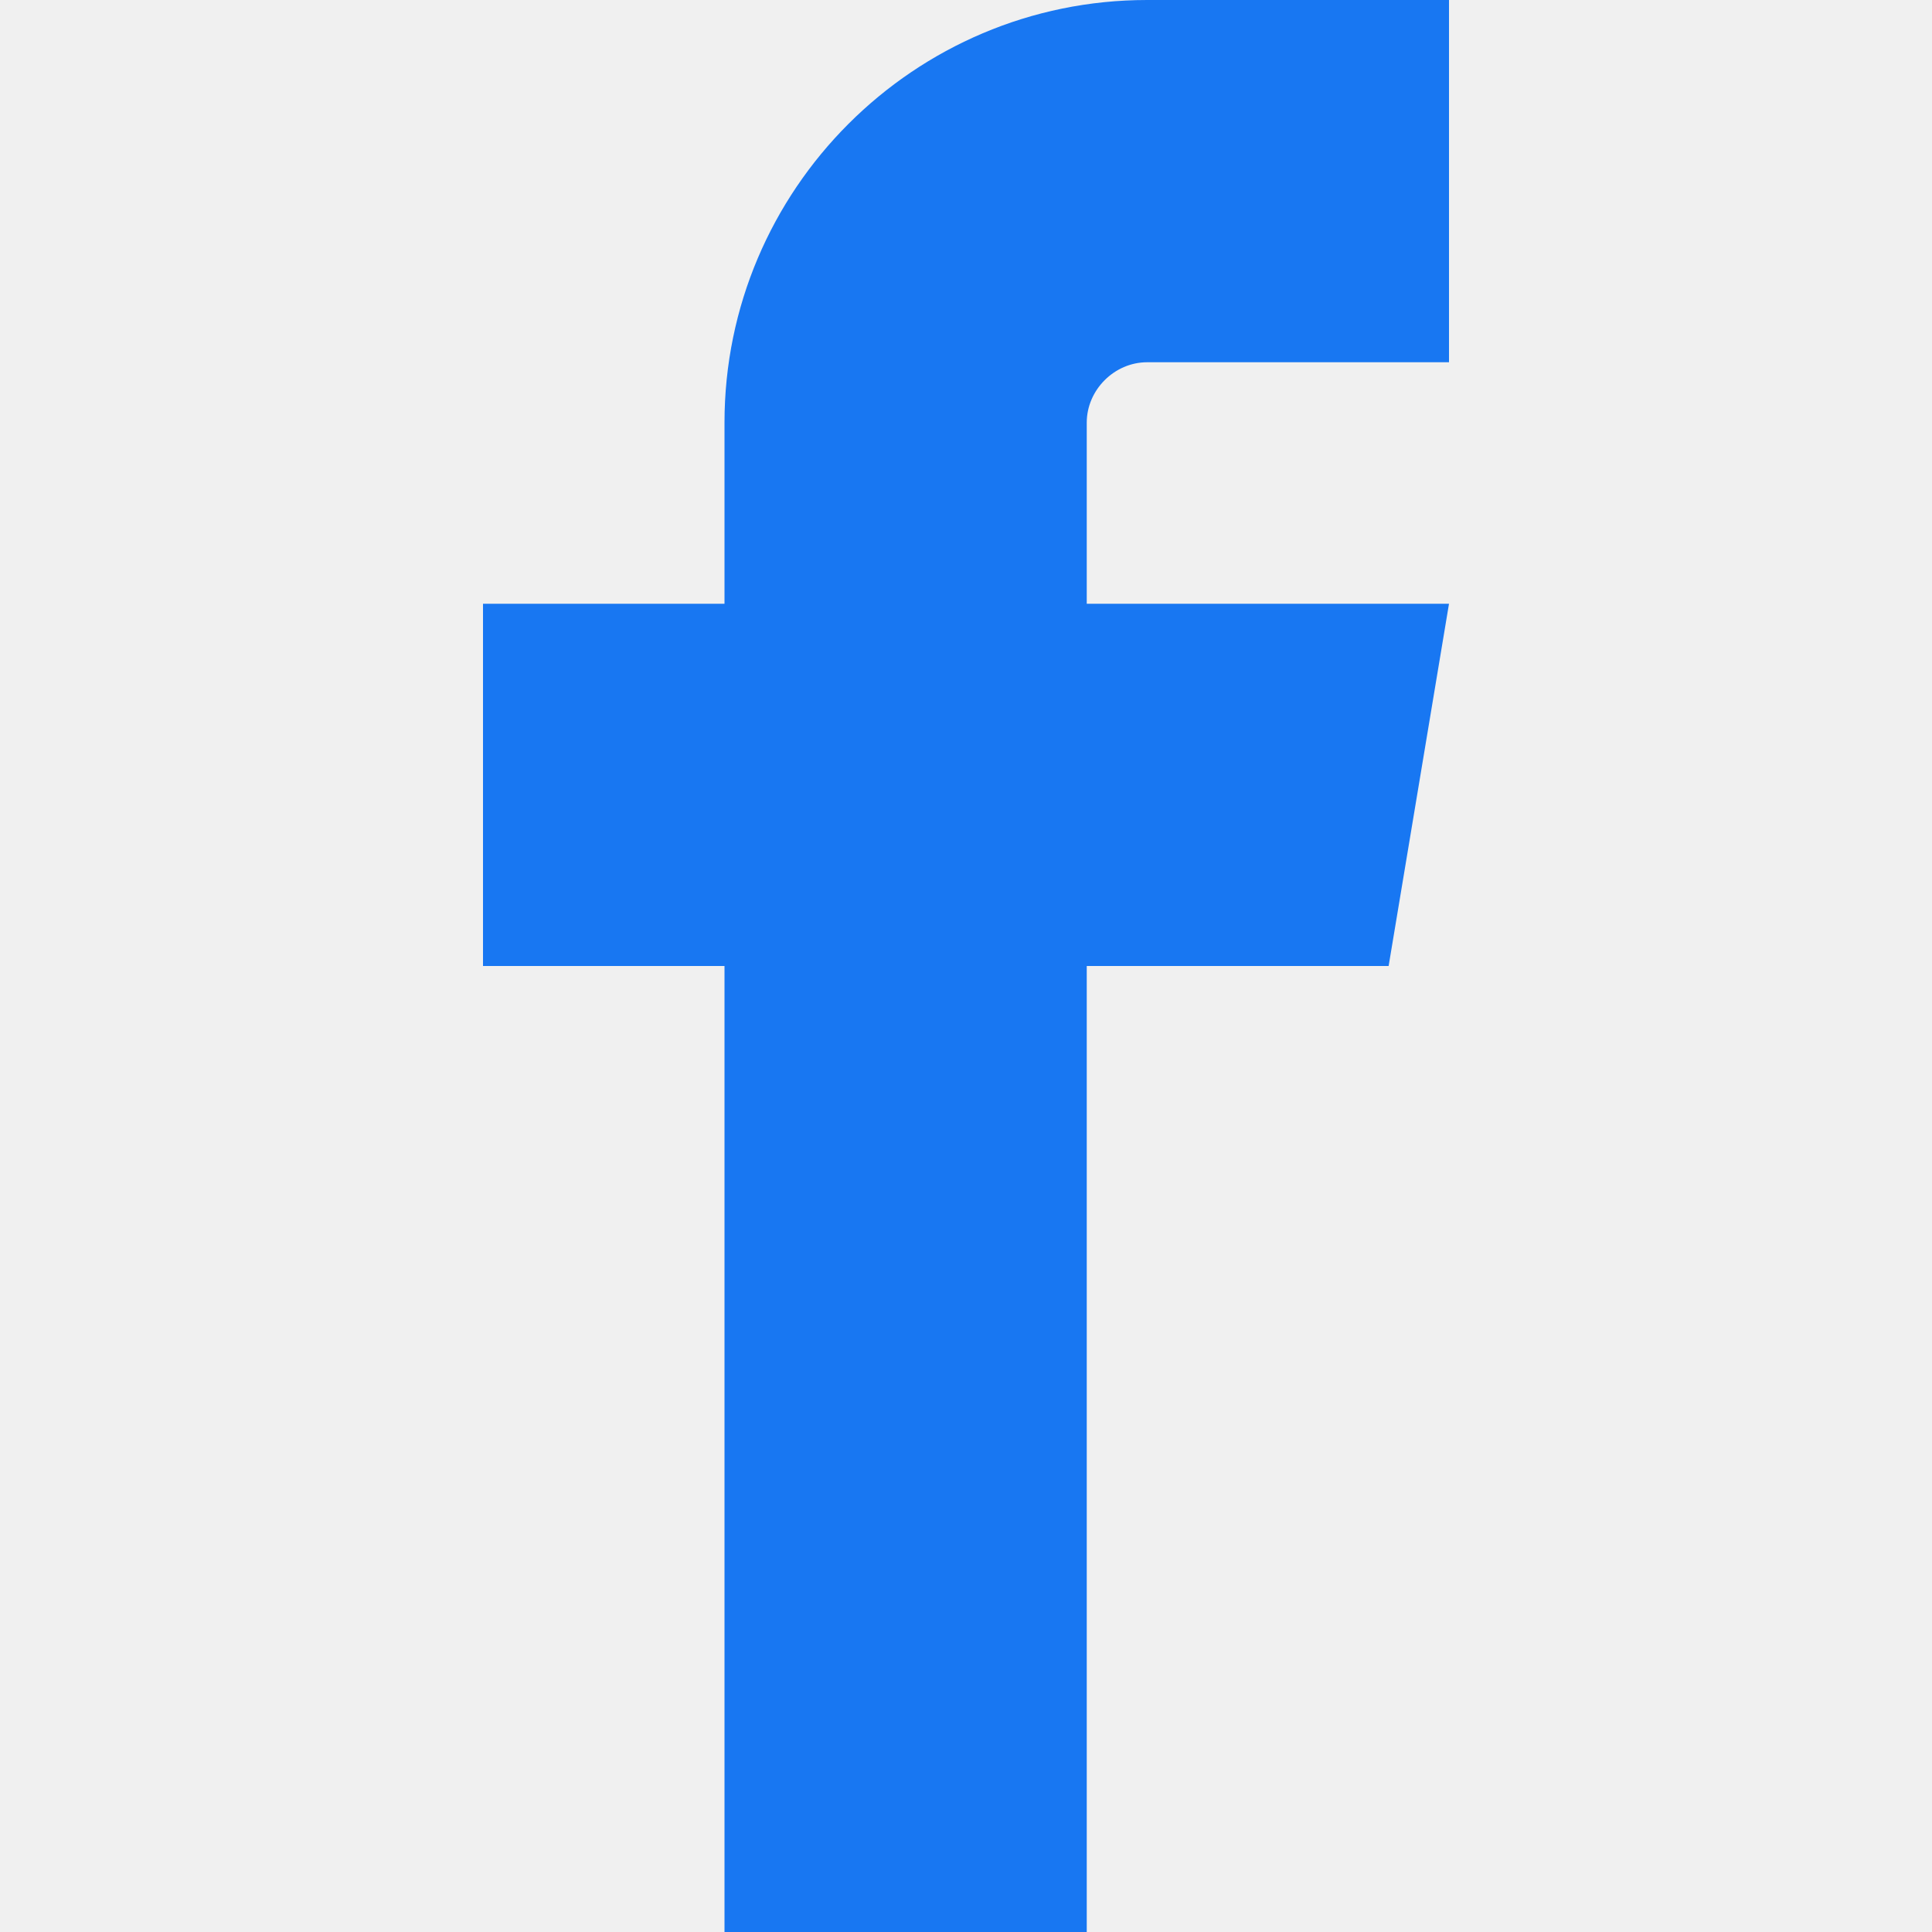
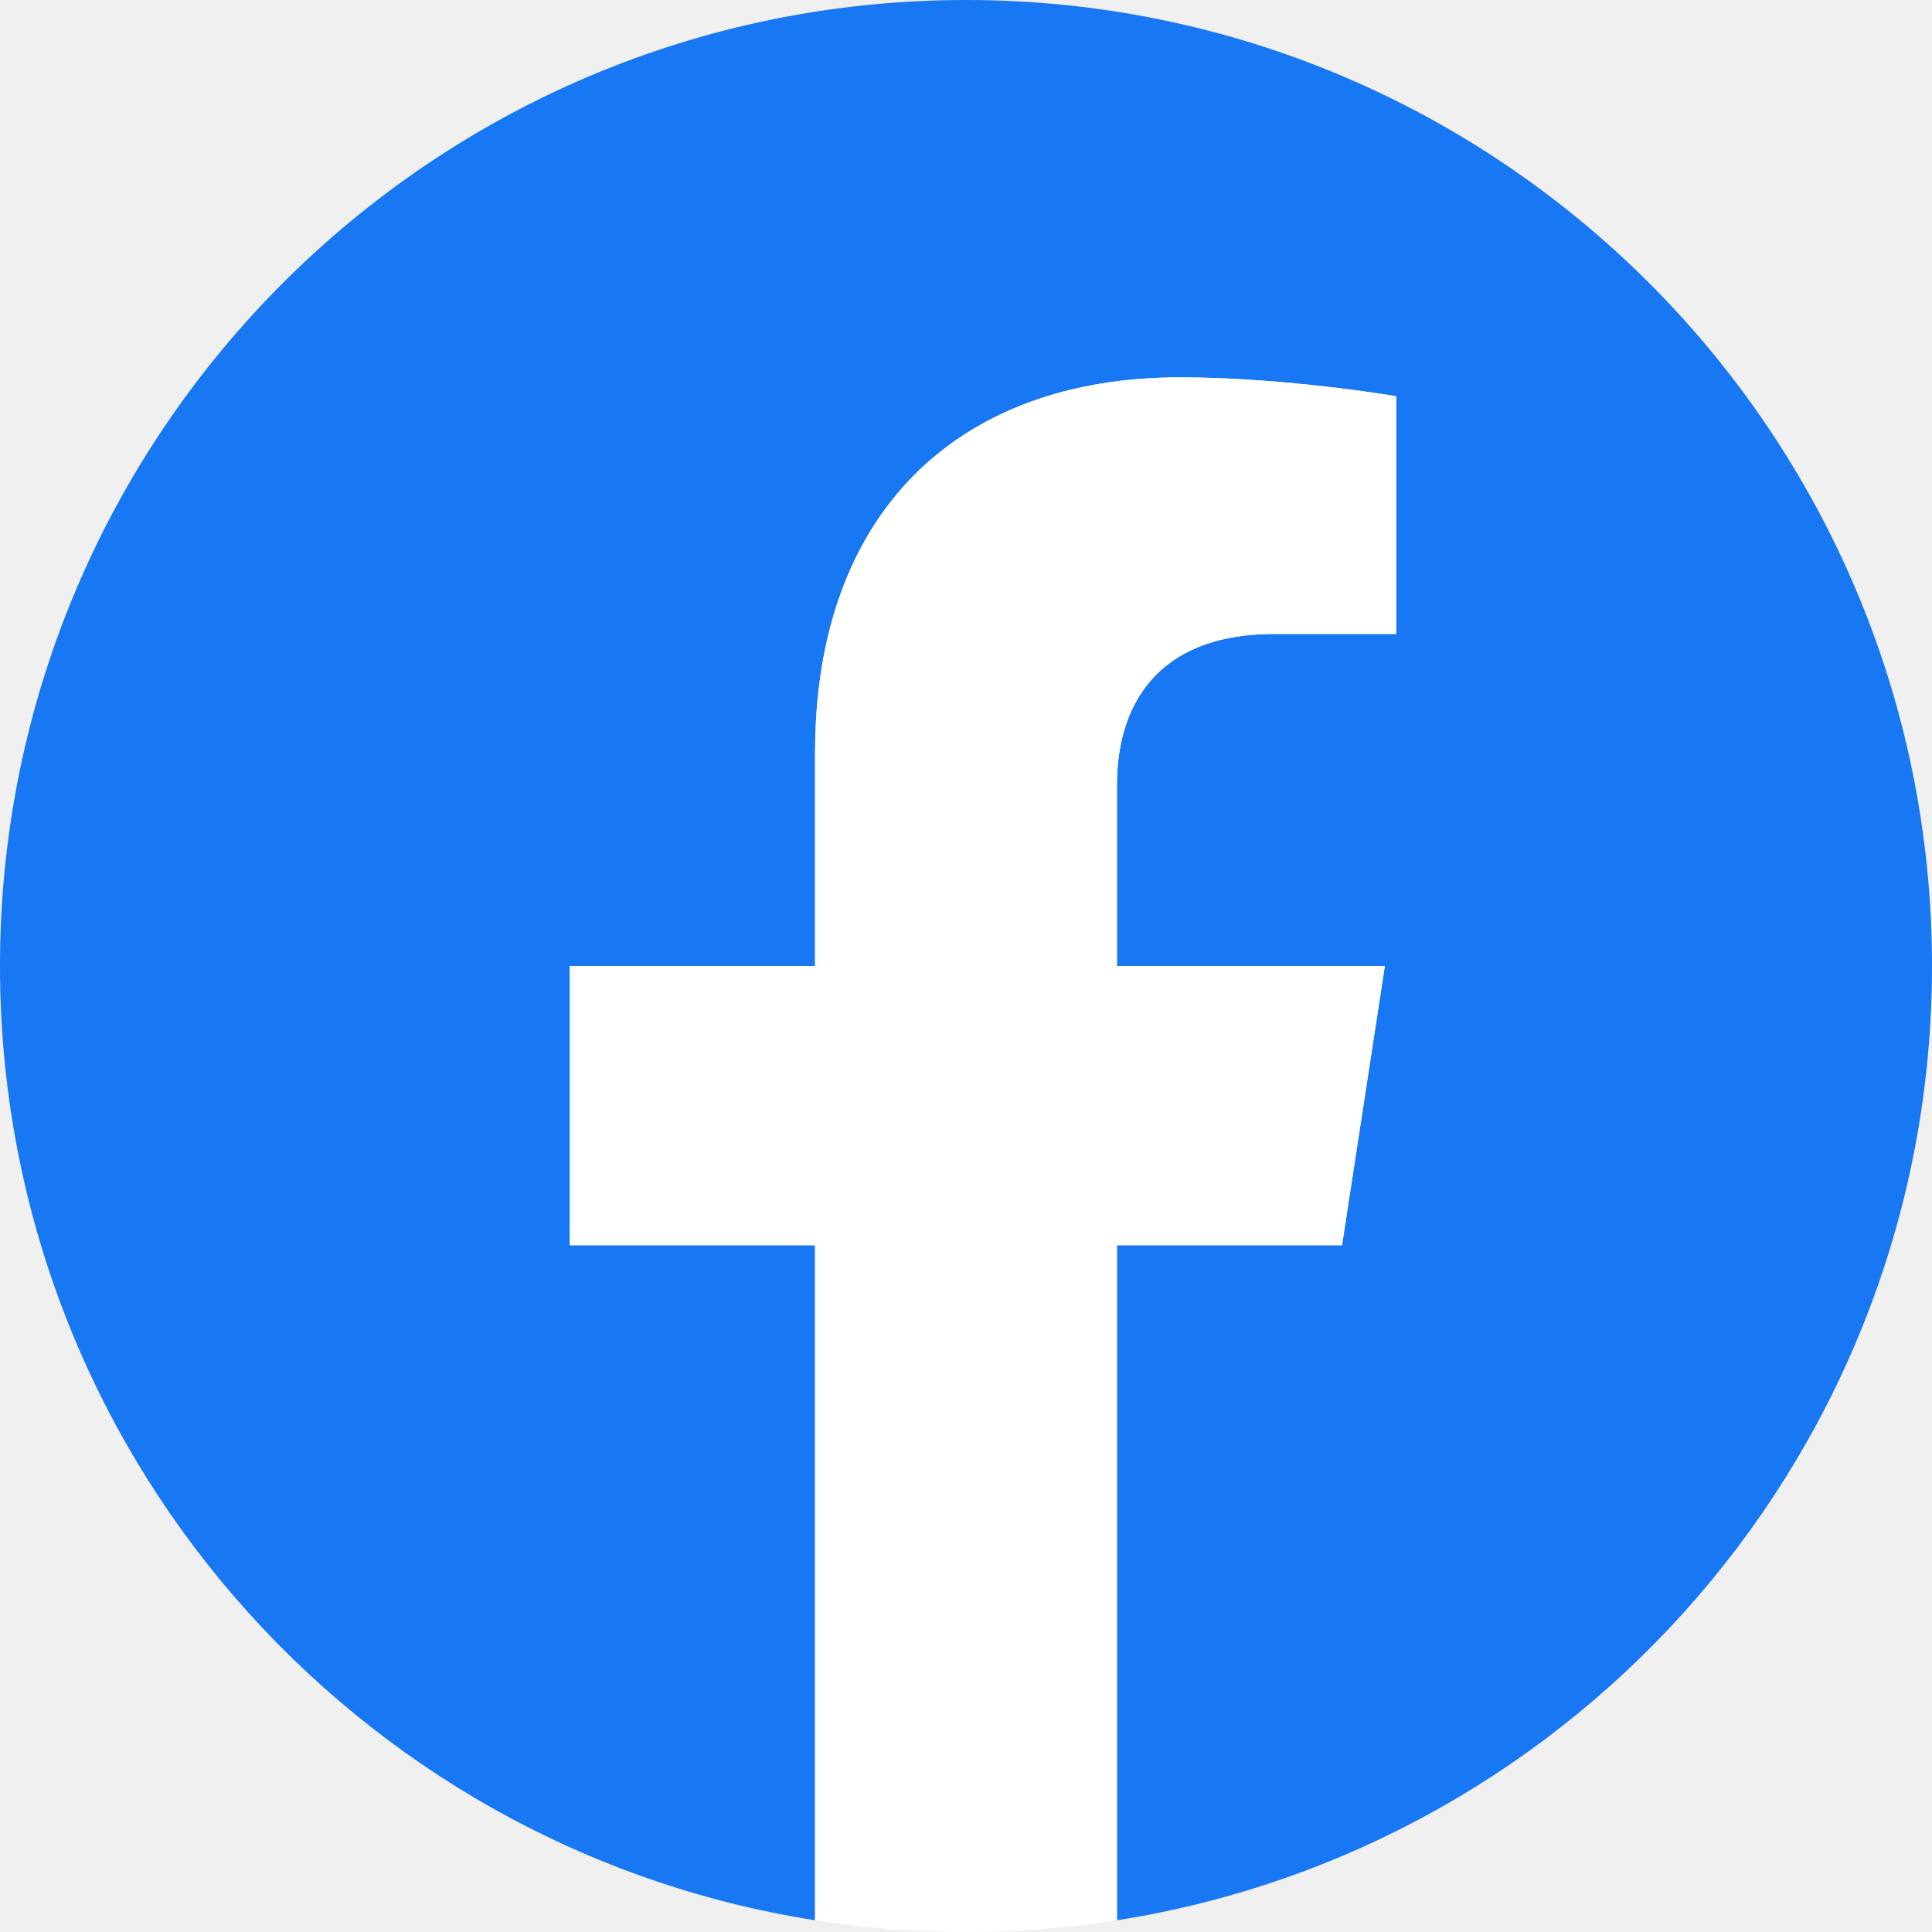
- <svg xmlns="http://www.w3.org/2000/svg" viewBox="0 0 32 32">
-   <path fill="#1877f2" d="M19 6h5V0h-5c-3.86 0-7 3.14-7 7v3H8v6h4v16h6V16h5l1-6h-6V7c0-.542.458-1 1-1z" />
+ <svg xmlns="http://www.w3.org/2000/svg" viewBox="0 0 1365.333 1365.333">
+   <path fill="#1877f2" d="M1365.333 682.667C1365.333 305.64 1059.693 0 682.667 0 305.64 0 0 305.64 0 682.667c0 340.738 249.641 623.16 576 674.373V880H402.667V682.667H576v-150.4c0-171.094 101.917-265.6 257.853-265.6 74.69 0 152.814 13.333 152.814 13.333v168h-86.083c-84.804 0-111.25 52.623-111.25 106.61v128.057h189.333L948.4 880H789.333v477.04c326.359-51.213 576-333.635 576-674.373" />
+   <path fill="#fff" d="M948.4 880l30.267-197.333H789.333V554.609C789.333 500.623 815.78 448 900.584 448h86.083V280s-78.124-13.333-152.814-13.333c-155.936 0-257.853 94.506-257.853 265.6v150.4H402.667V880H576v477.04a687.805 687.805 0 00106.667 8.293c36.288 0 71.91-2.84 106.666-8.293V880H948.4" />
</svg>
